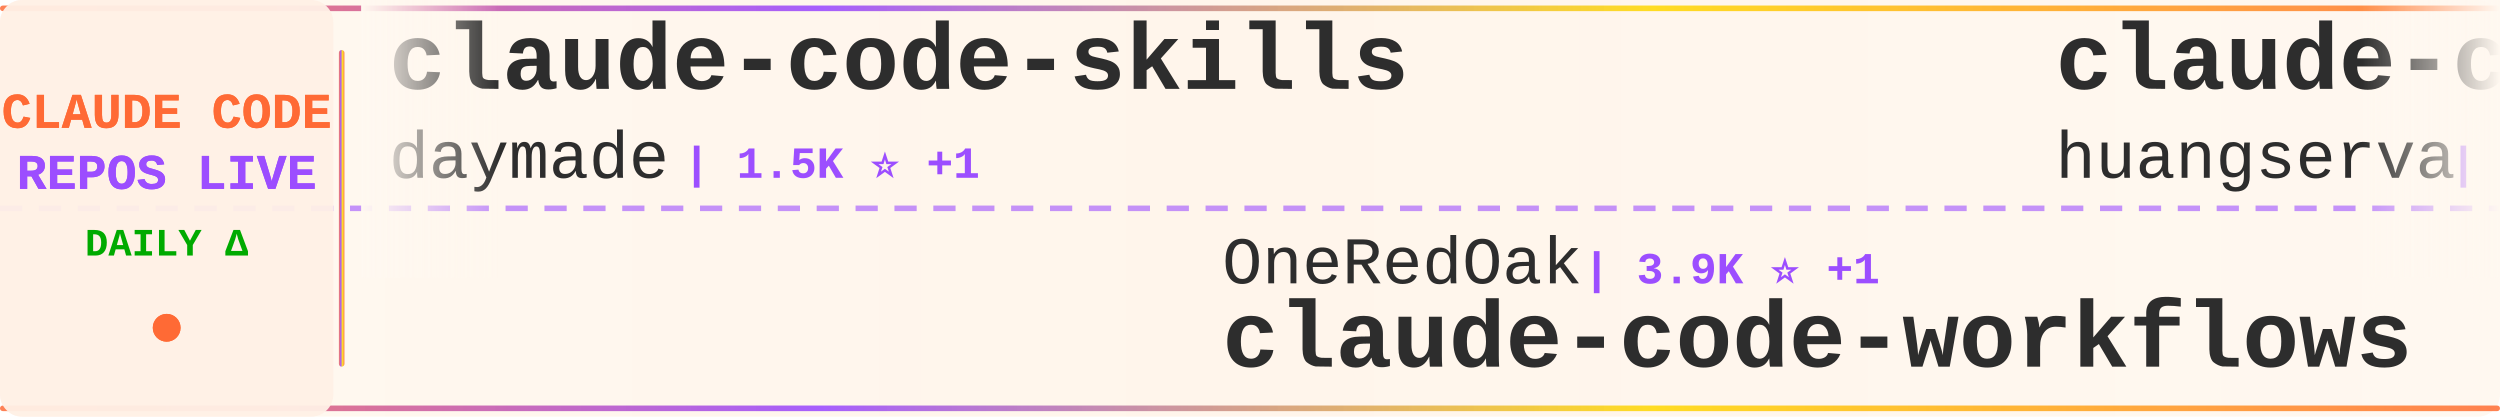
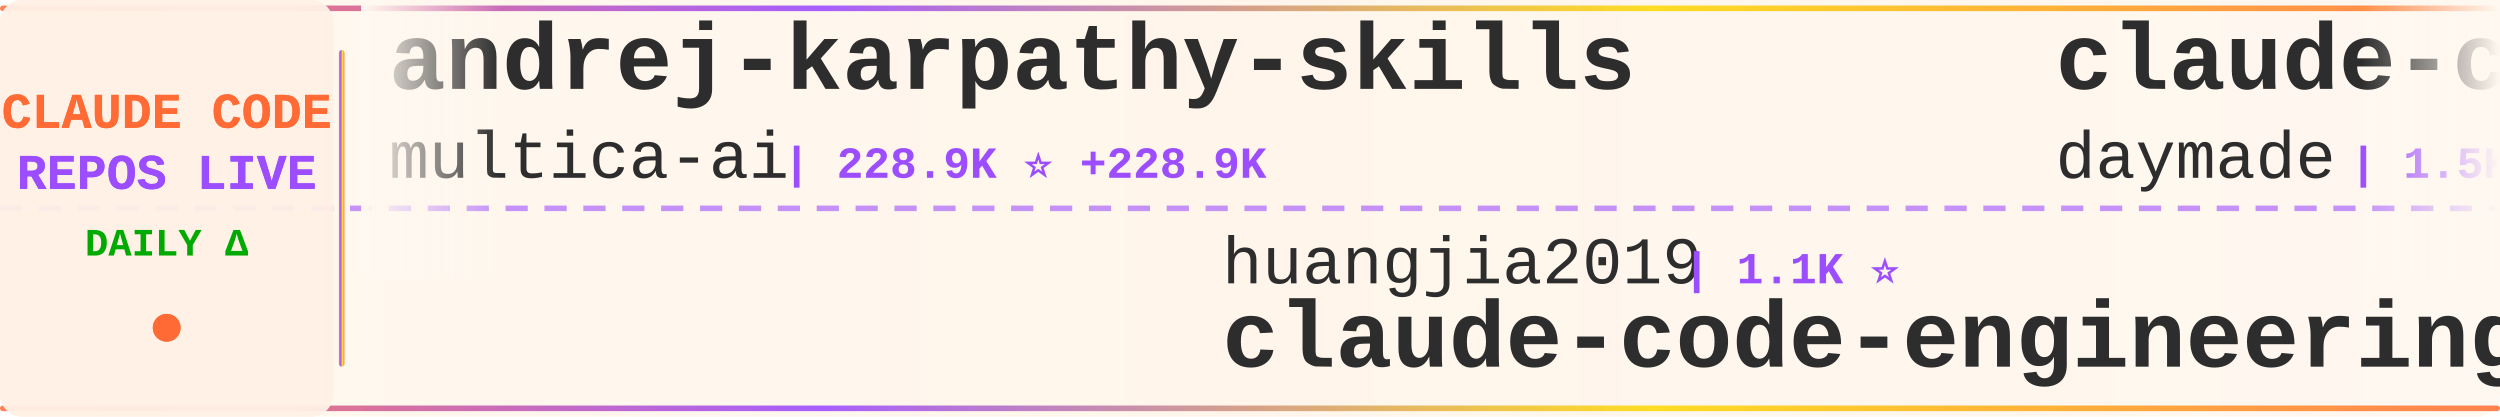
<svg xmlns="http://www.w3.org/2000/svg" width="900" height="150">
  <defs>
    <linearGradient id="tickerBg" x1="0%" y1="0%" x2="100%" y2="0%">
      <stop offset="0%" style="stop-color:#fff8f0;stop-opacity:0.98" />
      <stop offset="50%" style="stop-color:#fff5eb;stop-opacity:1" />
      <stop offset="100%" style="stop-color:#fff8f0;stop-opacity:0.98" />
    </linearGradient>
    <linearGradient id="borderGrad" x1="0%" y1="0%" x2="100%" y2="0%">
      <stop offset="0%" style="stop-color:#FF6B35;stop-opacity:0.85">
        <animate attributeName="stop-opacity" values="0.85;1;0.85" dur="2s" repeatCount="indefinite" />
      </stop>
      <stop offset="33%" style="stop-color:#9C4EFF;stop-opacity:0.9">
        <animate attributeName="stop-opacity" values="0.9;1;0.9" dur="2.2s" repeatCount="indefinite" />
      </stop>
      <stop offset="66%" style="stop-color:#FFD700;stop-opacity:0.85">
        <animate attributeName="stop-opacity" values="0.85;1;0.85" dur="1.8s" repeatCount="indefinite" />
      </stop>
      <stop offset="100%" style="stop-color:#FF6B35;stop-opacity:0.85">
        <animate attributeName="stop-opacity" values="0.85;1;0.85" dur="2s" repeatCount="indefinite" />
      </stop>
    </linearGradient>
    <filter id="textGlow">
      <feGaussianBlur stdDeviation="0.15" result="coloredBlur" />
      <feMerge>
        <feMergeNode in="coloredBlur" />
        <feMergeNode in="SourceGraphic" />
      </feMerge>
    </filter>
    <filter id="metricGlow">
      <feGaussianBlur stdDeviation="0.2" result="coloredBlur" />
      <feMerge>
        <feMergeNode in="coloredBlur" />
        <feMergeNode in="SourceGraphic" />
      </feMerge>
    </filter>
    <linearGradient id="leftFade" x1="0%" y1="0%" x2="100%" y2="0%">
      <stop offset="0%" style="stop-color:#fff8f0;stop-opacity:1" />
      <stop offset="100%" style="stop-color:#fff8f0;stop-opacity:0" />
    </linearGradient>
    <linearGradient id="rightFade" x1="0%" y1="0%" x2="100%" y2="0%">
      <stop offset="0%" style="stop-color:#fff8f0;stop-opacity:0" />
      <stop offset="100%" style="stop-color:#fff8f0;stop-opacity:1" />
    </linearGradient>
  </defs>
  <rect width="900" height="150" fill="url(#tickerBg)" rx="8" />
  <rect x="0" y="2" width="900" height="2" fill="url(#borderGrad)" rx="1" />
  <rect x="0" y="146" width="900" height="2" fill="url(#borderGrad)" rx="1" />
  <line x1="0" y1="75" x2="900" y2="75" stroke="#9C4EFF" stroke-width="2" stroke-dasharray="8 6" opacity="0.6" />
  <rect x="0" y="0" width="120" height="150" fill="#fff0e6" opacity="0.95" rx="8" />
  <text x="60" y="46" font-family="'Courier New', monospace" font-size="18" font-weight="bold" fill="#FF6B35" text-anchor="middle" filter="url(#textGlow)">
    CLAUDE CODE
  </text>
  <text x="60" y="68" font-family="'Courier New', monospace" font-size="18" font-weight="bold" fill="#9C4EFF" text-anchor="middle" filter="url(#textGlow)">
    REPOS LIVE
  </text>
  <text x="60" y="92" font-family="'Courier New', monospace" font-size="14" font-weight="bold" fill="#00aa00" text-anchor="middle">
    DAILY Δ
  </text>
  <circle cx="60" cy="118" r="5" fill="#FF6B35" filter="url(#metricGlow)">
    <animate attributeName="r" values="4;6;4" dur="1.5s" repeatCount="indefinite" />
    <animate attributeName="opacity" values="0.6;1;0.6" dur="1.5s" repeatCount="indefinite" />
  </circle>
  <rect x="122" y="18" width="2" height="114" fill="url(#borderGrad)" rx="1" />
  <clipPath id="tickerClip">
    <rect x="130" y="0" width="770" height="150" />
  </clipPath>
  <g clip-path="url(#tickerClip)">
    <g id="tickerItems">
      <animateTransform attributeName="transform" attributeType="XML" type="translate" from="0 0" to="-3000 0" dur="54s" repeatCount="indefinite" />
      <g transform="translate(0, 0)">
+         <text x="140" y="32" font-family="'Courier New', monospace" font-size="34" font-weight="bold" fill="#2d2d2d">andrej-karpathy-skills</text>
+         <text x="140" y="64" font-family="'Courier New', monospace" font-size="24" font-weight="normal" fill="#2d2d2d" opacity="1.0">multica-ai</text>
+         <text x="282" y="64" font-family="'Courier New', monospace" font-size="16" font-weight="bold" fill="#9C4EFF"> | 228.9K ⭐ +228.9K</text>
+       </g>
+       <g transform="translate(300, 0)">
+         <text x="140" y="102" font-family="'Courier New', monospace" font-size="24" font-weight="normal" fill="#2d2d2d" opacity="1.0">huangjia2019</text>
+         <text x="306" y="102" font-family="'Courier New', monospace" font-size="16" font-weight="bold" fill="#9C4EFF"> | 1.1K ⭐</text>
+         <text x="140" y="132" font-family="'Courier New', monospace" font-size="34" font-weight="bold" fill="#2d2d2d">claude-code-engineering</text>
+       </g>
+       <g transform="translate(600, 0)">
        <text x="140" y="32" font-family="'Courier New', monospace" font-size="34" font-weight="bold" fill="#2d2d2d">claude-code-skills</text>
        <text x="140" y="64" font-family="'Courier New', monospace" font-size="24" font-weight="normal" fill="#2d2d2d" opacity="1.0">daymade</text>
        <text x="246" y="64" font-family="'Courier New', monospace" font-size="16" font-weight="bold" fill="#9C4EFF"> | 1.5K ⭐ +1</text>
      </g>
-       <g transform="translate(300, 0)">
-         <text x="140" y="102" font-family="'Courier New', monospace" font-size="24" font-weight="normal" fill="#2d2d2d" opacity="1.0">OneRedOak</text>
-         <text x="270" y="102" font-family="'Courier New', monospace" font-size="16" font-weight="bold" fill="#9C4EFF"> | 3.9K ⭐ +1</text>
-         <text x="140" y="132" font-family="'Courier New', monospace" font-size="34" font-weight="bold" fill="#2d2d2d">claude-code-workflows</text>
-       </g>
-       <g transform="translate(600, 0)">
-         <text x="140" y="32" font-family="'Courier New', monospace" font-size="34" font-weight="bold" fill="#2d2d2d">claude-code-cli</text>
-         <text x="140" y="64" font-family="'Courier New', monospace" font-size="24" font-weight="normal" fill="#2d2d2d" opacity="1.0">huangserva</text>
-         <text x="282" y="64" font-family="'Courier New', monospace" font-size="16" font-weight="bold" fill="#9C4EFF"> | 631 ⭐</text>
-       </g>
      <g transform="translate(900, 0)">
-         <text x="140" y="102" font-family="'Courier New', monospace" font-size="24" font-weight="normal" fill="#2d2d2d" opacity="1.0">overwirehq</text>
-         <text x="282" y="102" font-family="'Courier New', monospace" font-size="16" font-weight="bold" fill="#9C4EFF"> | 2.8K ⭐</text>
-         <text x="140" y="132" font-family="'Courier New', monospace" font-size="34" font-weight="bold" fill="#2d2d2d">claude-code-telegram</text>
+         <text x="140" y="102" font-family="'Courier New', monospace" font-size="24" font-weight="normal" fill="#2d2d2d" opacity="1.0">AICoderTudou</text>
+         <text x="306" y="102" font-family="'Courier New', monospace" font-size="16" font-weight="bold" fill="#9C4EFF"> | 493 ⭐</text>
+         <text x="140" y="132" font-family="'Courier New', monospace" font-size="34" font-weight="bold" fill="#2d2d2d">claude-code-tudou</text>
      </g>
      <g transform="translate(1200, 0)">
-         <text x="140" y="32" font-family="'Courier New', monospace" font-size="34" font-weight="bold" fill="#2d2d2d">claude-code-book</text>
-         <text x="140" y="64" font-family="'Courier New', monospace" font-size="24" font-weight="normal" fill="#2d2d2d" opacity="1.0">lintsinghua</text>
-         <text x="294" y="64" font-family="'Courier New', monospace" font-size="16" font-weight="bold" fill="#9C4EFF"> | 4.3K ⭐</text>
+         <text x="140" y="32" font-family="'Courier New', monospace" font-size="34" font-weight="bold" fill="#2d2d2d">claude-code-reverse</text>
+         <text x="140" y="64" font-family="'Courier New', monospace" font-size="24" font-weight="normal" fill="#2d2d2d" opacity="1.0">Yuyz0112</text>
+         <text x="258" y="64" font-family="'Courier New', monospace" font-size="16" font-weight="bold" fill="#9C4EFF"> | 2.4K ⭐</text>
      </g>
      <g transform="translate(1500, 0)">
-         <text x="140" y="102" font-family="'Courier New', monospace" font-size="24" font-weight="normal" fill="#2d2d2d" opacity="1.0">musistudio</text>
-         <text x="282" y="102" font-family="'Courier New', monospace" font-size="16" font-weight="bold" fill="#9C4EFF"> | 38.0K ⭐ +4</text>
-         <text x="140" y="132" font-family="'Courier New', monospace" font-size="34" font-weight="bold" fill="#2d2d2d">claude-code-router</text>
+         <text x="140" y="102" font-family="'Courier New', monospace" font-size="24" font-weight="normal" fill="#2d2d2d" opacity="1.0">WorldFlowAI</text>
+         <text x="294" y="102" font-family="'Courier New', monospace" font-size="16" font-weight="bold" fill="#9C4EFF"> | 5.8K ⭐ +8</text>
+         <text x="140" y="132" font-family="'Courier New', monospace" font-size="34" font-weight="bold" fill="#2d2d2d">everything-claude-code</text>
      </g>
      <g transform="translate(1800, 0)">
-         <text x="140" y="32" font-family="'Courier New', monospace" font-size="34" font-weight="bold" fill="#2d2d2d">everything-claude-code</text>
-         <text x="140" y="64" font-family="'Courier New', monospace" font-size="24" font-weight="normal" fill="#2d2d2d" opacity="1.0">WorldFlowAI</text>
-         <text x="294" y="64" font-family="'Courier New', monospace" font-size="16" font-weight="bold" fill="#9C4EFF"> | 5.8K ⭐ +3</text>
+         <text x="140" y="32" font-family="'Courier New', monospace" font-size="34" font-weight="bold" fill="#2d2d2d">claude-code-source</text>
+         <text x="140" y="64" font-family="'Courier New', monospace" font-size="24" font-weight="normal" fill="#2d2d2d" opacity="1.0">AprilNEA</text>
+         <text x="258" y="64" font-family="'Courier New', monospace" font-size="16" font-weight="bold" fill="#9C4EFF"> | 391 ⭐</text>
      </g>
      <g transform="translate(2100, 0)">
-         <text x="140" y="102" font-family="'Courier New', monospace" font-size="24" font-weight="normal" fill="#2d2d2d" opacity="1.0">digitalsamba</text>
-         <text x="306" y="102" font-family="'Courier New', monospace" font-size="16" font-weight="bold" fill="#9C4EFF"> | 2.4K ⭐ +2</text>
-         <text x="140" y="132" font-family="'Courier New', monospace" font-size="34" font-weight="bold" fill="#2d2d2d">claude-code-video-toolki...</text>
+         <text x="140" y="102" font-family="'Courier New', monospace" font-size="24" font-weight="normal" fill="#2d2d2d" opacity="1.0">disler</text>
+         <text x="234" y="102" font-family="'Courier New', monospace" font-size="16" font-weight="bold" fill="#9C4EFF"> | 4.0K ⭐ +1</text>
+         <text x="140" y="132" font-family="'Courier New', monospace" font-size="34" font-weight="bold" fill="#2d2d2d">claude-code-hooks-master...</text>
      </g>
      <g transform="translate(2400, 0)">
-         <text x="140" y="32" font-family="'Courier New', monospace" font-size="34" font-weight="bold" fill="#2d2d2d">claude-code-templates</text>
-         <text x="140" y="64" font-family="'Courier New', monospace" font-size="24" font-weight="normal" fill="#2d2d2d" opacity="1.0">davila7</text>
-         <text x="246" y="64" font-family="'Courier New', monospace" font-size="16" font-weight="bold" fill="#9C4EFF"> | 33.1K ⭐ +5</text>
+         <text x="140" y="32" font-family="'Courier New', monospace" font-size="34" font-weight="bold" fill="#2d2d2d">claude-code-guide</text>
+         <text x="140" y="64" font-family="'Courier New', monospace" font-size="24" font-weight="normal" fill="#2d2d2d" opacity="1.0">Cranot</text>
+         <text x="234" y="64" font-family="'Courier New', monospace" font-size="16" font-weight="bold" fill="#9C4EFF"> | 2.9K ⭐</text>
      </g>
      <g transform="translate(2700, 0)">
-         <text x="140" y="102" font-family="'Courier New', monospace" font-size="24" font-weight="normal" fill="#2d2d2d" opacity="1.0">ykdojo</text>
-         <text x="234" y="102" font-family="'Courier New', monospace" font-size="16" font-weight="bold" fill="#9C4EFF"> | 10.3K ⭐ +2</text>
-         <text x="140" y="132" font-family="'Courier New', monospace" font-size="34" font-weight="bold" fill="#2d2d2d">claude-code-tips</text>
+         <text x="140" y="102" font-family="'Courier New', monospace" font-size="24" font-weight="normal" fill="#2d2d2d" opacity="1.0">fuergaosi233</text>
+         <text x="306" y="102" font-family="'Courier New', monospace" font-size="16" font-weight="bold" fill="#9C4EFF"> | 2.8K ⭐</text>
+         <text x="140" y="132" font-family="'Courier New', monospace" font-size="34" font-weight="bold" fill="#2d2d2d">claude-code-proxy</text>
      </g>
      <g transform="translate(3000, 0)">
+         <text x="140" y="32" font-family="'Courier New', monospace" font-size="34" font-weight="bold" fill="#2d2d2d">andrej-karpathy-skills</text>
+         <text x="140" y="64" font-family="'Courier New', monospace" font-size="24" font-weight="normal" fill="#2d2d2d" opacity="1.0">multica-ai</text>
+         <text x="282" y="64" font-family="'Courier New', monospace" font-size="16" font-weight="bold" fill="#9C4EFF"> | 228.9K ⭐ +228.9K</text>
+       </g>
+       <g transform="translate(3300, 0)">
+         <text x="140" y="102" font-family="'Courier New', monospace" font-size="24" font-weight="normal" fill="#2d2d2d" opacity="1.0">huangjia2019</text>
+         <text x="306" y="102" font-family="'Courier New', monospace" font-size="16" font-weight="bold" fill="#9C4EFF"> | 1.1K ⭐</text>
+         <text x="140" y="132" font-family="'Courier New', monospace" font-size="34" font-weight="bold" fill="#2d2d2d">claude-code-engineering</text>
+       </g>
+       <g transform="translate(3600, 0)">
        <text x="140" y="32" font-family="'Courier New', monospace" font-size="34" font-weight="bold" fill="#2d2d2d">claude-code-skills</text>
        <text x="140" y="64" font-family="'Courier New', monospace" font-size="24" font-weight="normal" fill="#2d2d2d" opacity="1.0">daymade</text>
        <text x="246" y="64" font-family="'Courier New', monospace" font-size="16" font-weight="bold" fill="#9C4EFF"> | 1.5K ⭐ +1</text>
      </g>
-       <g transform="translate(3300, 0)">
-         <text x="140" y="102" font-family="'Courier New', monospace" font-size="24" font-weight="normal" fill="#2d2d2d" opacity="1.0">OneRedOak</text>
-         <text x="270" y="102" font-family="'Courier New', monospace" font-size="16" font-weight="bold" fill="#9C4EFF"> | 3.9K ⭐ +1</text>
-         <text x="140" y="132" font-family="'Courier New', monospace" font-size="34" font-weight="bold" fill="#2d2d2d">claude-code-workflows</text>
-       </g>
-       <g transform="translate(3600, 0)">
-         <text x="140" y="32" font-family="'Courier New', monospace" font-size="34" font-weight="bold" fill="#2d2d2d">claude-code-cli</text>
-         <text x="140" y="64" font-family="'Courier New', monospace" font-size="24" font-weight="normal" fill="#2d2d2d" opacity="1.0">huangserva</text>
-         <text x="282" y="64" font-family="'Courier New', monospace" font-size="16" font-weight="bold" fill="#9C4EFF"> | 631 ⭐</text>
-       </g>
      <g transform="translate(3900, 0)">
-         <text x="140" y="102" font-family="'Courier New', monospace" font-size="24" font-weight="normal" fill="#2d2d2d" opacity="1.0">overwirehq</text>
-         <text x="282" y="102" font-family="'Courier New', monospace" font-size="16" font-weight="bold" fill="#9C4EFF"> | 2.8K ⭐</text>
-         <text x="140" y="132" font-family="'Courier New', monospace" font-size="34" font-weight="bold" fill="#2d2d2d">claude-code-telegram</text>
+         <text x="140" y="102" font-family="'Courier New', monospace" font-size="24" font-weight="normal" fill="#2d2d2d" opacity="1.0">AICoderTudou</text>
+         <text x="306" y="102" font-family="'Courier New', monospace" font-size="16" font-weight="bold" fill="#9C4EFF"> | 493 ⭐</text>
+         <text x="140" y="132" font-family="'Courier New', monospace" font-size="34" font-weight="bold" fill="#2d2d2d">claude-code-tudou</text>
      </g>
    </g>
  </g>
  <rect x="130" y="0" width="50" height="100" fill="url(#leftFade)" />
  <rect x="850" y="0" width="50" height="100" fill="url(#rightFade)" />
</svg>
